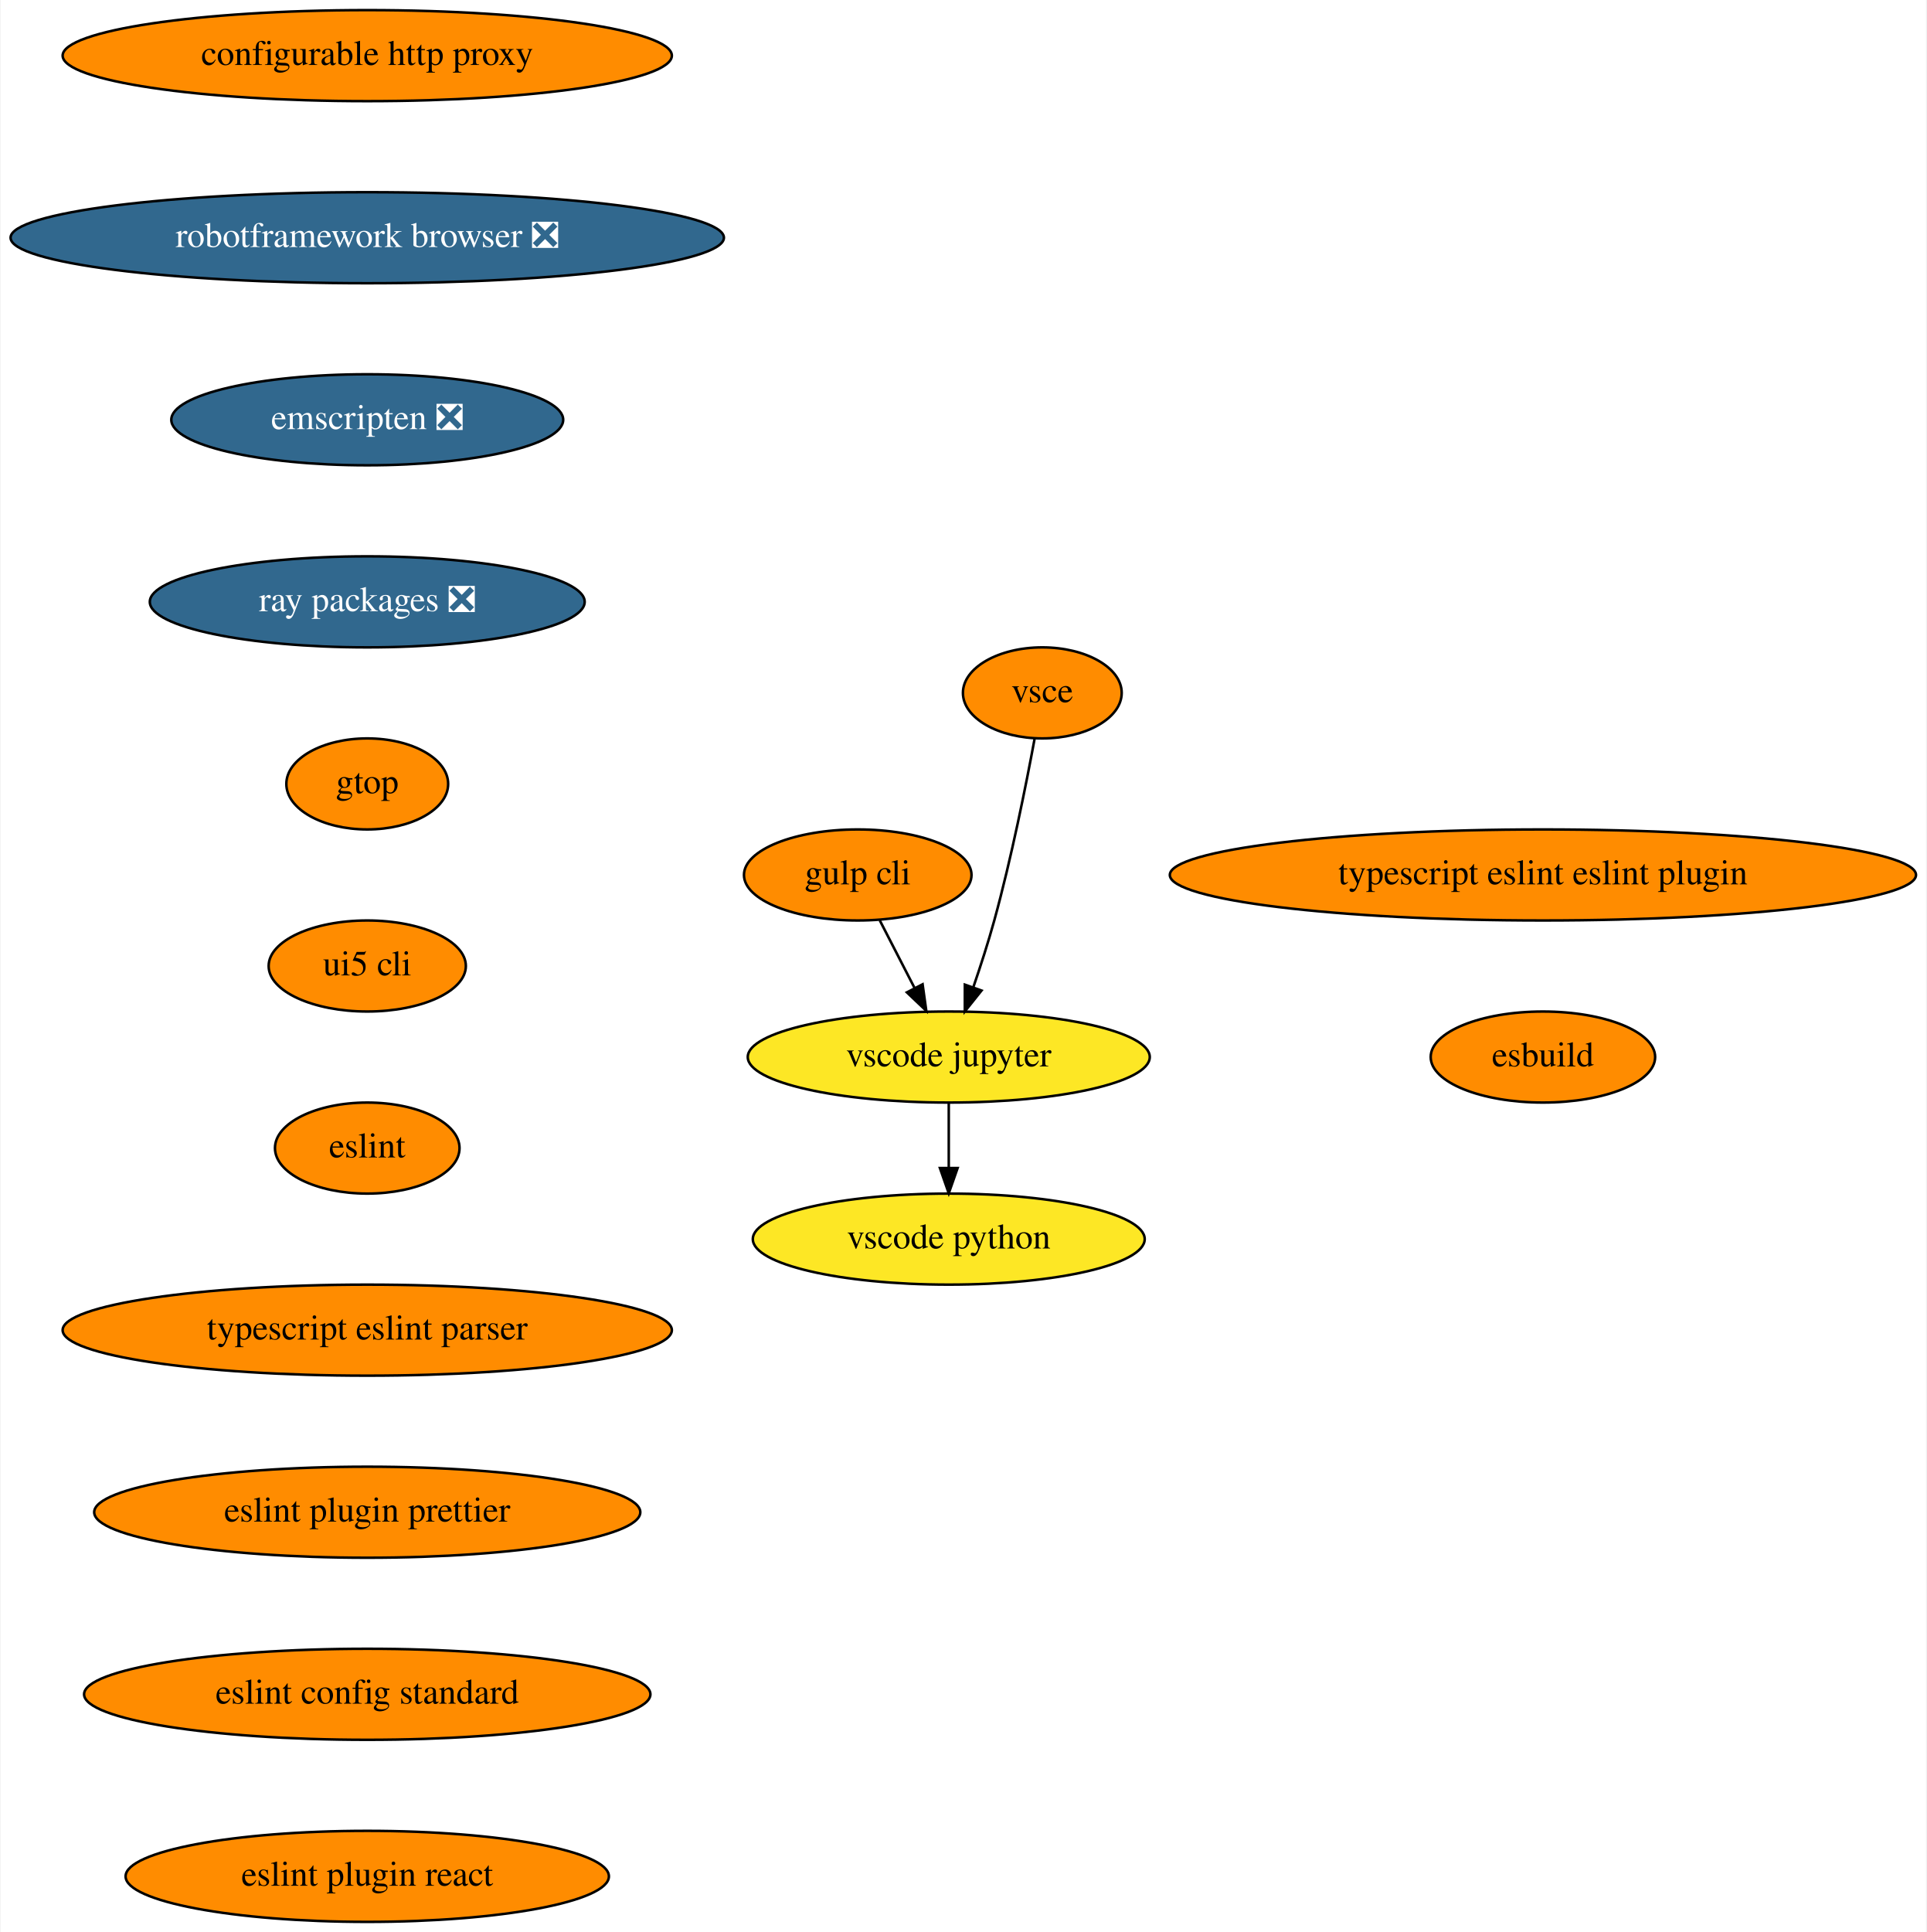
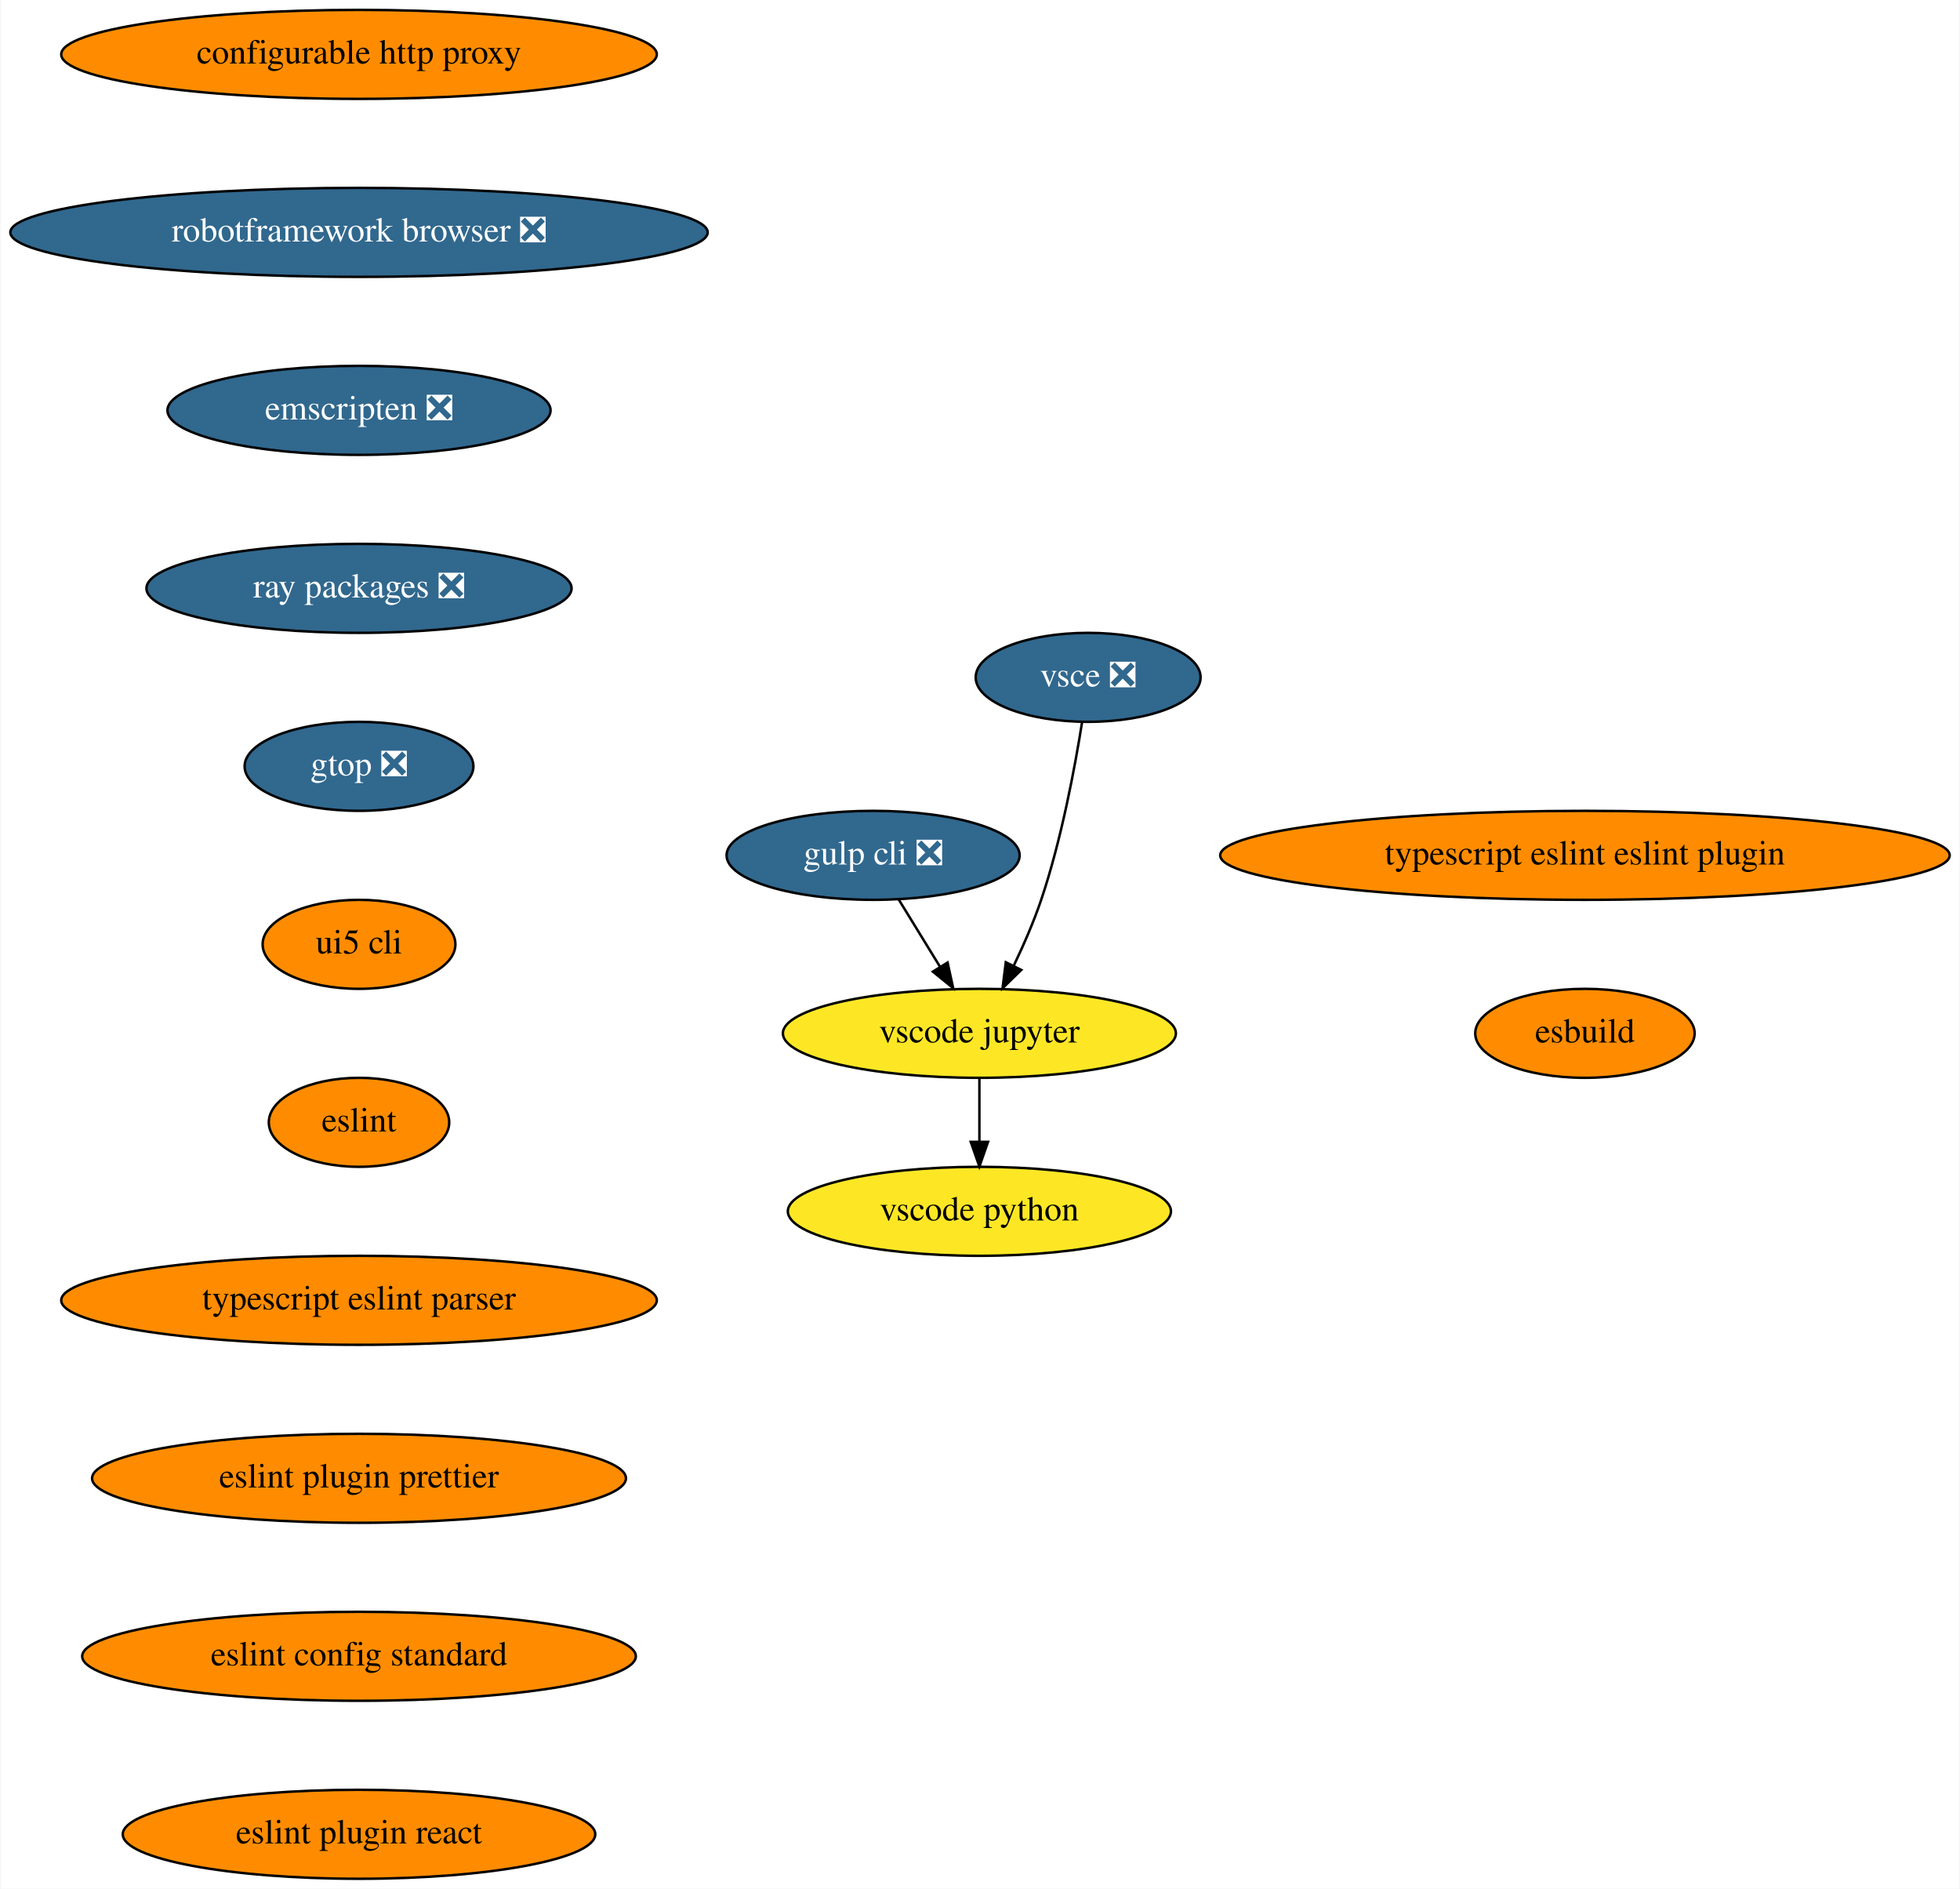
- <svg xmlns="http://www.w3.org/2000/svg" xmlns:xlink="http://www.w3.org/1999/xlink" width="762pt" height="764pt" viewBox="0.00 0.00 761.57 764.00">
+ <svg xmlns="http://www.w3.org/2000/svg" xmlns:xlink="http://www.w3.org/1999/xlink" width="793pt" height="764pt" viewBox="0.00 0.00 792.57 764.00">
  <g id="graph0" class="graph" transform="scale(1 1) rotate(0) translate(4 760)">
-     <polygon fill="white" stroke="none" points="-4,4 -4,-760 757.57,-760 757.57,4 -4,4" />
+     <polygon fill="white" stroke="none" points="-4,4 -4,-760 788.57,-760 788.57,4 -4,4" />
    <g id="node1" class="node">
      <g id="a_node1">
        <a xlink:href="https://github.com/conda-forge/configurable-http-proxy-feedstock" xlink:title="configurable http proxy">
          <ellipse fill="#ff8c00" stroke="black" cx="141.04" cy="-738" rx="120.48" ry="18" />
          <text text-anchor="middle" x="141.04" y="-734.3" font-family="Times,serif" font-size="14.00">configurable http proxy</text>
        </a>
      </g>
    </g>
    <g id="node2" class="node">
      <g id="a_node2">
        <a xlink:href="https://github.com/conda-forge/robotframework-browser-feedstock/pull/26" xlink:title="robotframework browser ❎">
          <ellipse fill="#31688e" stroke="black" cx="141.04" cy="-666" rx="141.07" ry="18" />
          <text text-anchor="middle" x="141.04" y="-662.3" font-family="Times,serif" font-size="14.00" fill="white">robotframework browser ❎</text>
        </a>
      </g>
    </g>
    <g id="node3" class="node">
      <g id="a_node3">
        <a xlink:href="https://github.com/conda-forge/emscripten-feedstock/pull/21" xlink:title="emscripten ❎">
          <ellipse fill="#31688e" stroke="black" cx="141.04" cy="-594" rx="77.5" ry="18" />
          <text text-anchor="middle" x="141.04" y="-590.3" font-family="Times,serif" font-size="14.00" fill="white">emscripten ❎</text>
        </a>
      </g>
    </g>
    <g id="node4" class="node">
      <g id="a_node4">
        <a xlink:href="https://github.com/conda-forge/ray-packages-feedstock/pull/71" xlink:title="ray packages ❎">
          <ellipse fill="#31688e" stroke="black" cx="141.04" cy="-522" rx="86" ry="18" />
          <text text-anchor="middle" x="141.04" y="-518.3" font-family="Times,serif" font-size="14.00" fill="white">ray packages ❎</text>
        </a>
      </g>
    </g>
    <g id="node5" class="node">
      <g id="a_node5">
-         <a xlink:href="https://github.com/conda-forge/gtop-feedstock" xlink:title="gtop">
-           <ellipse fill="#ff8c00" stroke="black" cx="141.04" cy="-450" rx="32" ry="18" />
-           <text text-anchor="middle" x="141.04" y="-446.3" font-family="Times,serif" font-size="14.00">gtop</text>
+         <a xlink:href="https://github.com/conda-forge/gtop-feedstock/pull/5" xlink:title="gtop ❎">
+           <ellipse fill="#31688e" stroke="black" cx="141.04" cy="-450" rx="46.29" ry="18" />
+           <text text-anchor="middle" x="141.04" y="-446.3" font-family="Times,serif" font-size="14.00" fill="white">gtop ❎</text>
        </a>
      </g>
    </g>
    <g id="node10" class="node">
      <g id="a_node10">
        <a xlink:href="https://github.com/conda-forge/ui5-cli-feedstock" xlink:title="ui5 cli">
          <ellipse fill="#ff8c00" stroke="black" cx="141.04" cy="-378" rx="39" ry="18" />
          <text text-anchor="middle" x="141.04" y="-374.3" font-family="Times,serif" font-size="14.00">ui5 cli</text>
        </a>
      </g>
    </g>
    <g id="node6" class="node">
      <g id="a_node6">
-         <a xlink:href="https://github.com/conda-forge/gulp-cli-feedstock" xlink:title="gulp cli">
-           <ellipse fill="#ff8c00" stroke="black" cx="335.04" cy="-414" rx="45" ry="18" />
-           <text text-anchor="middle" x="335.04" y="-410.3" font-family="Times,serif" font-size="14.00">gulp cli</text>
+         <a xlink:href="https://github.com/conda-forge/gulp-cli-feedstock/pull/7" xlink:title="gulp cli ❎">
+           <ellipse fill="#31688e" stroke="black" cx="349.04" cy="-414" rx="59.29" ry="18" />
+           <text text-anchor="middle" x="349.04" y="-410.3" font-family="Times,serif" font-size="14.00" fill="white">gulp cli ❎</text>
        </a>
      </g>
    </g>
    <g id="node7" class="node">
      <g id="a_node7">
        <a xlink:href="https://github.com/conda-forge/vscode-jupyter-feedstock" xlink:title="vscode jupyter">
-           <ellipse fill="#fde725" stroke="black" cx="371.04" cy="-342" rx="79.5" ry="18" />
-           <text text-anchor="middle" x="371.04" y="-338.3" font-family="Times,serif" font-size="14.00">vscode jupyter</text>
+           <ellipse fill="#fde725" stroke="black" cx="392.04" cy="-342" rx="79.5" ry="18" />
+           <text text-anchor="middle" x="392.04" y="-338.3" font-family="Times,serif" font-size="14.00">vscode jupyter</text>
        </a>
      </g>
    </g>
    <g id="edge5" class="edge">
-       <path fill="none" stroke="black" d="M343.75,-396.05C347.89,-388.01 352.93,-378.2 357.55,-369.23" />
-       <polygon fill="black" stroke="black" points="360.69,-370.77 362.15,-360.28 354.47,-367.57 360.69,-370.77" />
+       <path fill="none" stroke="black" d="M359.45,-396.05C364.44,-387.92 370.54,-378 376.1,-368.94" />
+       <polygon fill="black" stroke="black" points="379.17,-370.63 381.43,-360.28 373.21,-366.96 379.17,-370.63" />
    </g>
    <g id="node8" class="node">
      <g id="a_node8">
        <a xlink:href="https://github.com/conda-forge/vscode-python-feedstock" xlink:title="vscode python">
-           <ellipse fill="#fde725" stroke="black" cx="371.04" cy="-270" rx="77.5" ry="18" />
-           <text text-anchor="middle" x="371.04" y="-266.3" font-family="Times,serif" font-size="14.00">vscode python</text>
+           <ellipse fill="#fde725" stroke="black" cx="392.04" cy="-270" rx="77.5" ry="18" />
+           <text text-anchor="middle" x="392.04" y="-266.3" font-family="Times,serif" font-size="14.00">vscode python</text>
        </a>
      </g>
    </g>
    <g id="edge6" class="edge">
-       <path fill="none" stroke="black" d="M371.04,-323.7C371.04,-315.98 371.04,-306.71 371.04,-298.11" />
-       <polygon fill="black" stroke="black" points="374.54,-298.1 371.04,-288.1 367.54,-298.1 374.54,-298.1" />
+       <path fill="none" stroke="black" d="M392.04,-323.7C392.04,-315.98 392.04,-306.71 392.04,-298.11" />
+       <polygon fill="black" stroke="black" points="395.54,-298.1 392.04,-288.1 388.54,-298.1 395.54,-298.1" />
    </g>
    <g id="node9" class="node">
      <g id="a_node9">
-         <a xlink:href="https://github.com/conda-forge/vsce-feedstock" xlink:title="vsce">
-           <ellipse fill="#ff8c00" stroke="black" cx="408.04" cy="-486" rx="31.4" ry="18" />
-           <text text-anchor="middle" x="408.04" y="-482.3" font-family="Times,serif" font-size="14.00">vsce</text>
+         <a xlink:href="https://github.com/conda-forge/vsce-feedstock/pull/58" xlink:title="vsce ❎">
+           <ellipse fill="#31688e" stroke="black" cx="436.04" cy="-486" rx="45.5" ry="18" />
+           <text text-anchor="middle" x="436.04" y="-482.3" font-family="Times,serif" font-size="14.00" fill="white">vsce ❎</text>
        </a>
      </g>
    </g>
    <g id="edge7" class="edge">
-       <path fill="none" stroke="black" d="M404.98,-467.79C401.64,-449.76 395.84,-420.68 389.04,-396 386.65,-387.34 383.64,-378.03 380.77,-369.66" />
-       <polygon fill="black" stroke="black" points="384,-368.3 377.39,-360.03 377.4,-370.62 384,-368.3" />
+       <path fill="none" stroke="black" d="M433.6,-467.96C430.72,-449.81 425.27,-420.4 417.04,-396 414.04,-387.13 409.97,-377.79 405.99,-369.47" />
+       <polygon fill="black" stroke="black" points="408.99,-367.65 401.41,-360.25 402.72,-370.76 408.99,-367.65" />
    </g>
    <g id="node11" class="node">
      <g id="a_node11">
        <a xlink:href="https://github.com/conda-forge/eslint-feedstock" xlink:title="eslint">
          <ellipse fill="#ff8c00" stroke="black" cx="141.04" cy="-306" rx="36.5" ry="18" />
          <text text-anchor="middle" x="141.04" y="-302.3" font-family="Times,serif" font-size="14.00">eslint</text>
        </a>
      </g>
    </g>
    <g id="node12" class="node">
      <g id="a_node12">
        <a xlink:href="https://github.com/conda-forge/typescript-eslint-parser-feedstock" xlink:title="typescript eslint parser">
          <ellipse fill="#ff8c00" stroke="black" cx="141.04" cy="-234" rx="120.48" ry="18" />
          <text text-anchor="middle" x="141.04" y="-230.3" font-family="Times,serif" font-size="14.00">typescript eslint parser</text>
        </a>
      </g>
    </g>
    <g id="node13" class="node">
      <g id="a_node13">
        <a xlink:href="https://github.com/conda-forge/eslint-plugin-prettier-feedstock" xlink:title="eslint plugin prettier">
          <ellipse fill="#ff8c00" stroke="black" cx="141.04" cy="-162" rx="108" ry="18" />
          <text text-anchor="middle" x="141.04" y="-158.3" font-family="Times,serif" font-size="14.00">eslint plugin prettier</text>
        </a>
      </g>
    </g>
    <g id="node14" class="node">
      <g id="a_node14">
        <a xlink:href="https://github.com/conda-forge/eslint-config-standard-feedstock" xlink:title="eslint config standard">
          <ellipse fill="#ff8c00" stroke="black" cx="141.04" cy="-90" rx="112" ry="18" />
          <text text-anchor="middle" x="141.04" y="-86.3" font-family="Times,serif" font-size="14.00">eslint config standard</text>
        </a>
      </g>
    </g>
    <g id="node15" class="node">
      <g id="a_node15">
        <a xlink:href="https://github.com/conda-forge/eslint-plugin-react-feedstock" xlink:title="eslint plugin react">
          <ellipse fill="#ff8c00" stroke="black" cx="141.04" cy="-18" rx="95.58" ry="18" />
          <text text-anchor="middle" x="141.04" y="-14.3" font-family="Times,serif" font-size="14.00">eslint plugin react</text>
        </a>
      </g>
    </g>
    <g id="node16" class="node">
      <g id="a_node16">
        <a xlink:href="https://github.com/conda-forge/typescript-eslint-eslint-plugin-feedstock" xlink:title="typescript eslint eslint plugin">
-           <ellipse fill="#ff8c00" stroke="black" cx="606.04" cy="-414" rx="147.57" ry="18" />
-           <text text-anchor="middle" x="606.04" y="-410.3" font-family="Times,serif" font-size="14.00">typescript eslint eslint plugin</text>
+           <ellipse fill="#ff8c00" stroke="black" cx="637.04" cy="-414" rx="147.57" ry="18" />
+           <text text-anchor="middle" x="637.04" y="-410.3" font-family="Times,serif" font-size="14.00">typescript eslint eslint plugin</text>
        </a>
      </g>
    </g>
    <g id="node17" class="node">
      <g id="a_node17">
        <a xlink:href="https://github.com/conda-forge/esbuild-feedstock" xlink:title="esbuild">
-           <ellipse fill="#ff8c00" stroke="black" cx="606.04" cy="-342" rx="44.39" ry="18" />
-           <text text-anchor="middle" x="606.04" y="-338.3" font-family="Times,serif" font-size="14.00">esbuild</text>
+           <ellipse fill="#ff8c00" stroke="black" cx="637.04" cy="-342" rx="44.39" ry="18" />
+           <text text-anchor="middle" x="637.04" y="-338.3" font-family="Times,serif" font-size="14.00">esbuild</text>
        </a>
      </g>
    </g>
  </g>
</svg>
